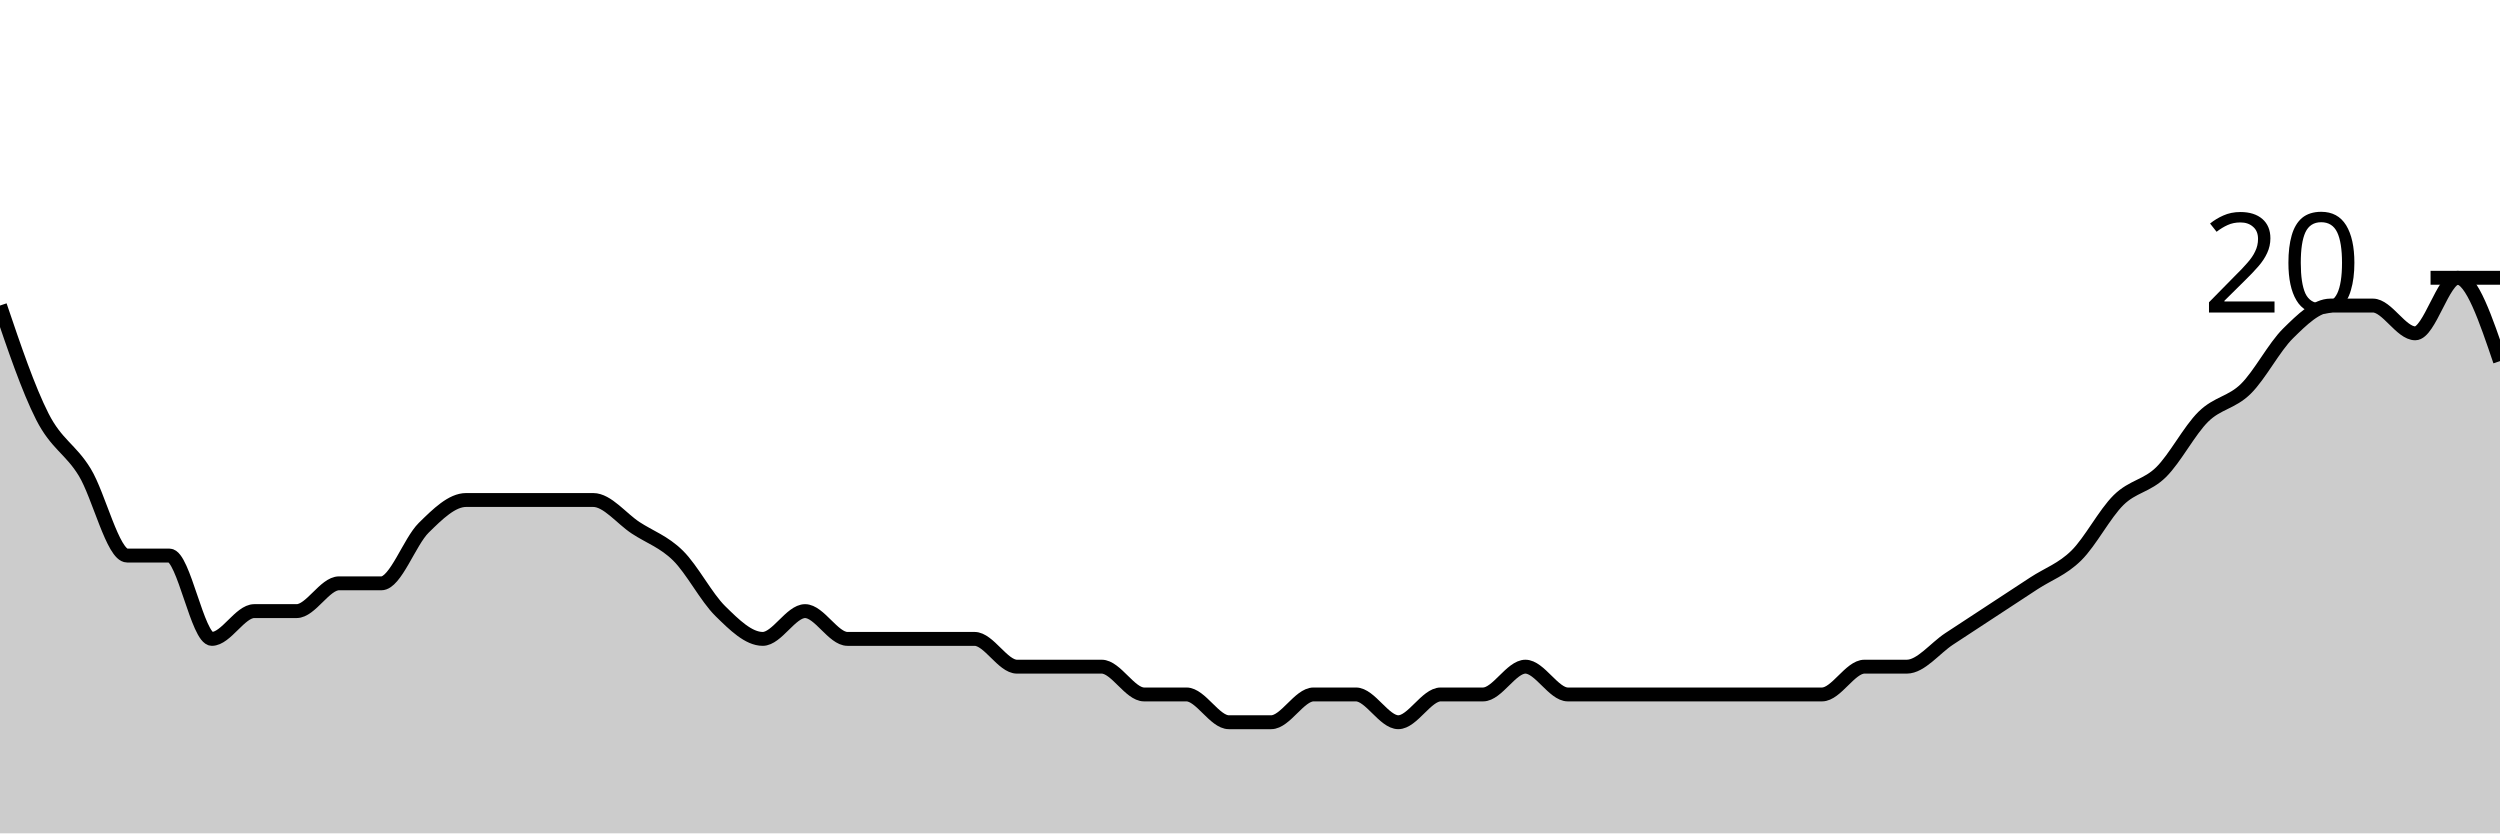
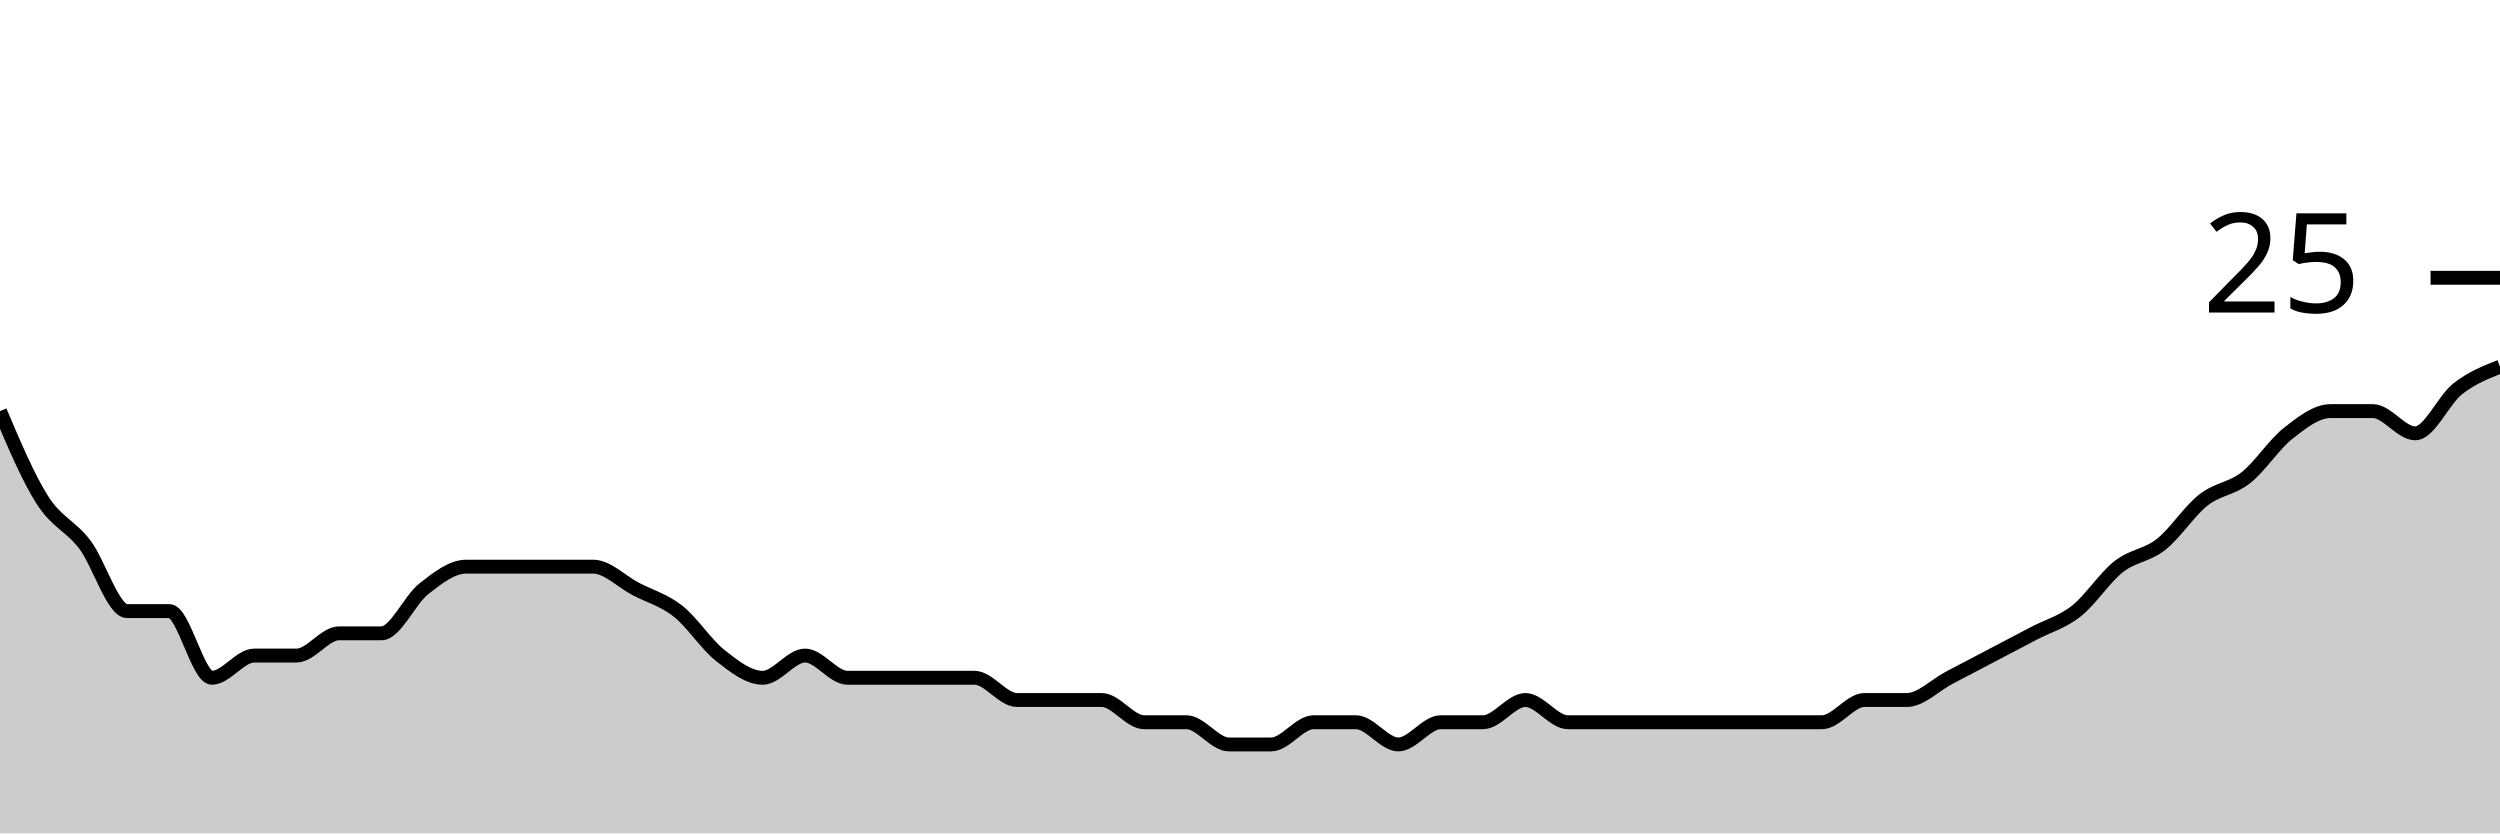
<svg xmlns="http://www.w3.org/2000/svg" viewBox="0 0 180 60">
  <g transform="translate(0,20)">
-     <path class="area" fill="rgba(0, 0, 0, 0.2)" d="M0,2C1.017,5,2.034,8,3.051,10C4.068,12,5.085,12.333,6.102,14C7.119,15.667,8.136,20,9.153,20C10.169,20,11.186,20,12.203,20C13.22,20,14.237,26,15.254,26C16.271,26,17.288,24,18.305,24C19.322,24,20.339,24,21.356,24C22.373,24,23.39,22,24.407,22C25.424,22,26.441,22,27.458,22C28.475,22,29.492,19,30.508,18C31.525,17,32.542,16,33.559,16C34.576,16,35.593,16,36.61,16C37.627,16,38.644,16,39.661,16C40.678,16,41.695,16,42.712,16C43.729,16,44.746,17.333,45.763,18C46.78,18.667,47.797,19,48.814,20C49.831,21,50.847,23,51.864,24C52.881,25,53.898,26,54.915,26C55.932,26,56.949,24,57.966,24C58.983,24,60,26,61.017,26C62.034,26,63.051,26,64.068,26C65.085,26,66.102,26,67.119,26C68.136,26,69.153,26,70.169,26C71.186,26,72.203,28,73.22,28C74.237,28,75.254,28,76.271,28C77.288,28,78.305,28,79.322,28C80.339,28,81.356,30,82.373,30C83.39,30,84.407,30,85.424,30C86.441,30,87.458,32,88.475,32C89.492,32,90.508,32,91.525,32C92.542,32,93.559,30,94.576,30C95.593,30,96.61,30,97.627,30C98.644,30,99.661,32,100.678,32C101.695,32,102.712,30,103.729,30C104.746,30,105.763,30,106.78,30C107.797,30,108.814,28,109.831,28C110.847,28,111.864,30,112.881,30C113.898,30,114.915,30,115.932,30C116.949,30,117.966,30,118.983,30C120,30,121.017,30,122.034,30C123.051,30,124.068,30,125.085,30C126.102,30,127.119,30,128.136,30C129.153,30,130.169,30,131.186,30C132.203,30,133.22,28,134.237,28C135.254,28,136.271,28,137.288,28C138.305,28,139.322,26.667,140.339,26C141.356,25.333,142.373,24.667,143.39,24C144.407,23.333,145.424,22.667,146.441,22C147.458,21.333,148.475,21,149.492,20C150.508,19,151.525,17,152.542,16C153.559,15,154.576,15,155.593,14C156.61,13,157.627,11,158.644,10C159.661,9,160.678,9,161.695,8C162.712,7,163.729,5,164.746,4C165.763,3,166.78,2,167.797,2C168.814,2,169.831,2,170.847,2C171.864,2,172.881,4,173.898,4C174.915,4,175.932,0,176.949,0C177.966,0,178.983,3,180,6L180,40C178.983,40,177.966,40,176.949,40C175.932,40,174.915,40,173.898,40C172.881,40,171.864,40,170.847,40C169.831,40,168.814,40,167.797,40C166.78,40,165.763,40,164.746,40C163.729,40,162.712,40,161.695,40C160.678,40,159.661,40,158.644,40C157.627,40,156.61,40,155.593,40C154.576,40,153.559,40,152.542,40C151.525,40,150.508,40,149.492,40C148.475,40,147.458,40,146.441,40C145.424,40,144.407,40,143.39,40C142.373,40,141.356,40,140.339,40C139.322,40,138.305,40,137.288,40C136.271,40,135.254,40,134.237,40C133.22,40,132.203,40,131.186,40C130.169,40,129.153,40,128.136,40C127.119,40,126.102,40,125.085,40C124.068,40,123.051,40,122.034,40C121.017,40,120,40,118.983,40C117.966,40,116.949,40,115.932,40C114.915,40,113.898,40,112.881,40C111.864,40,110.847,40,109.831,40C108.814,40,107.797,40,106.78,40C105.763,40,104.746,40,103.729,40C102.712,40,101.695,40,100.678,40C99.661,40,98.644,40,97.627,40C96.61,40,95.593,40,94.576,40C93.559,40,92.542,40,91.525,40C90.508,40,89.492,40,88.475,40C87.458,40,86.441,40,85.424,40C84.407,40,83.39,40,82.373,40C81.356,40,80.339,40,79.322,40C78.305,40,77.288,40,76.271,40C75.254,40,74.237,40,73.22,40C72.203,40,71.186,40,70.169,40C69.153,40,68.136,40,67.119,40C66.102,40,65.085,40,64.068,40C63.051,40,62.034,40,61.017,40C60,40,58.983,40,57.966,40C56.949,40,55.932,40,54.915,40C53.898,40,52.881,40,51.864,40C50.847,40,49.831,40,48.814,40C47.797,40,46.78,40,45.763,40C44.746,40,43.729,40,42.712,40C41.695,40,40.678,40,39.661,40C38.644,40,37.627,40,36.61,40C35.593,40,34.576,40,33.559,40C32.542,40,31.525,40,30.508,40C29.492,40,28.475,40,27.458,40C26.441,40,25.424,40,24.407,40C23.39,40,22.373,40,21.356,40C20.339,40,19.322,40,18.305,40C17.288,40,16.271,40,15.254,40C14.237,40,13.22,40,12.203,40C11.186,40,10.169,40,9.153,40C8.136,40,7.119,40,6.102,40C5.085,40,4.068,40,3.051,40C2.034,40,1.017,40,0,40Z" />
-     <path class="line" stroke="black" fill="none" d="M0,2C1.017,5,2.034,8,3.051,10C4.068,12,5.085,12.333,6.102,14C7.119,15.667,8.136,20,9.153,20C10.169,20,11.186,20,12.203,20C13.22,20,14.237,26,15.254,26C16.271,26,17.288,24,18.305,24C19.322,24,20.339,24,21.356,24C22.373,24,23.39,22,24.407,22C25.424,22,26.441,22,27.458,22C28.475,22,29.492,19,30.508,18C31.525,17,32.542,16,33.559,16C34.576,16,35.593,16,36.61,16C37.627,16,38.644,16,39.661,16C40.678,16,41.695,16,42.712,16C43.729,16,44.746,17.333,45.763,18C46.78,18.667,47.797,19,48.814,20C49.831,21,50.847,23,51.864,24C52.881,25,53.898,26,54.915,26C55.932,26,56.949,24,57.966,24C58.983,24,60,26,61.017,26C62.034,26,63.051,26,64.068,26C65.085,26,66.102,26,67.119,26C68.136,26,69.153,26,70.169,26C71.186,26,72.203,28,73.22,28C74.237,28,75.254,28,76.271,28C77.288,28,78.305,28,79.322,28C80.339,28,81.356,30,82.373,30C83.39,30,84.407,30,85.424,30C86.441,30,87.458,32,88.475,32C89.492,32,90.508,32,91.525,32C92.542,32,93.559,30,94.576,30C95.593,30,96.61,30,97.627,30C98.644,30,99.661,32,100.678,32C101.695,32,102.712,30,103.729,30C104.746,30,105.763,30,106.78,30C107.797,30,108.814,28,109.831,28C110.847,28,111.864,30,112.881,30C113.898,30,114.915,30,115.932,30C116.949,30,117.966,30,118.983,30C120,30,121.017,30,122.034,30C123.051,30,124.068,30,125.085,30C126.102,30,127.119,30,128.136,30C129.153,30,130.169,30,131.186,30C132.203,30,133.22,28,134.237,28C135.254,28,136.271,28,137.288,28C138.305,28,139.322,26.667,140.339,26C141.356,25.333,142.373,24.667,143.39,24C144.407,23.333,145.424,22.667,146.441,22C147.458,21.333,148.475,21,149.492,20C150.508,19,151.525,17,152.542,16C153.559,15,154.576,15,155.593,14C156.61,13,157.627,11,158.644,10C159.661,9,160.678,9,161.695,8C162.712,7,163.729,5,164.746,4C165.763,3,166.78,2,167.797,2C168.814,2,169.831,2,170.847,2C171.864,2,172.881,4,173.898,4C174.915,4,175.932,0,176.949,0C177.966,0,178.983,3,180,6" />
+     <path class="area" fill="rgba(0, 0, 0, 0.2)" d="M0,9.6C1.017,12,2.034,14.4,3.051,16C4.068,17.6,5.085,17.867,6.102,19.2C7.119,20.533,8.136,24,9.153,24C10.169,24,11.186,24,12.203,24C13.22,24,14.237,28.8,15.254,28.8C16.271,28.8,17.288,27.2,18.305,27.2C19.322,27.2,20.339,27.2,21.356,27.2C22.373,27.2,23.39,25.6,24.407,25.6C25.424,25.6,26.441,25.6,27.458,25.6C28.475,25.6,29.492,23.2,30.508,22.4C31.525,21.6,32.542,20.8,33.559,20.8C34.576,20.8,35.593,20.8,36.61,20.8C37.627,20.8,38.644,20.8,39.661,20.8C40.678,20.8,41.695,20.8,42.712,20.8C43.729,20.8,44.746,21.867,45.763,22.4C46.78,22.933,47.797,23.2,48.814,24C49.831,24.8,50.847,26.4,51.864,27.2C52.881,28,53.898,28.8,54.915,28.8C55.932,28.8,56.949,27.2,57.966,27.2C58.983,27.2,60,28.8,61.017,28.8C62.034,28.8,63.051,28.8,64.068,28.8C65.085,28.8,66.102,28.8,67.119,28.8C68.136,28.8,69.153,28.8,70.169,28.8C71.186,28.8,72.203,30.4,73.22,30.4C74.237,30.4,75.254,30.4,76.271,30.4C77.288,30.4,78.305,30.4,79.322,30.4C80.339,30.4,81.356,32,82.373,32C83.39,32,84.407,32,85.424,32C86.441,32,87.458,33.6,88.475,33.6C89.492,33.6,90.508,33.6,91.525,33.6C92.542,33.6,93.559,32,94.576,32C95.593,32,96.61,32,97.627,32C98.644,32,99.661,33.6,100.678,33.6C101.695,33.6,102.712,32,103.729,32C104.746,32,105.763,32,106.78,32C107.797,32,108.814,30.4,109.831,30.4C110.847,30.4,111.864,32,112.881,32C113.898,32,114.915,32,115.932,32C116.949,32,117.966,32,118.983,32C120,32,121.017,32,122.034,32C123.051,32,124.068,32,125.085,32C126.102,32,127.119,32,128.136,32C129.153,32,130.169,32,131.186,32C132.203,32,133.22,30.4,134.237,30.4C135.254,30.4,136.271,30.4,137.288,30.4C138.305,30.4,139.322,29.333,140.339,28.8C141.356,28.267,142.373,27.733,143.39,27.2C144.407,26.667,145.424,26.133,146.441,25.6C147.458,25.067,148.475,24.8,149.492,24C150.508,23.2,151.525,21.6,152.542,20.8C153.559,20,154.576,20,155.593,19.2C156.61,18.4,157.627,16.8,158.644,16C159.661,15.2,160.678,15.2,161.695,14.4C162.712,13.6,163.729,12,164.746,11.2C165.763,10.4,166.78,9.6,167.797,9.6C168.814,9.6,169.831,9.6,170.847,9.6C171.864,9.6,172.881,11.2,173.898,11.2C174.915,11.2,175.932,8.8,176.949,8C177.966,7.2,178.983,6.8,180,6.4L180,40C178.983,40,177.966,40,176.949,40C175.932,40,174.915,40,173.898,40C172.881,40,171.864,40,170.847,40C169.831,40,168.814,40,167.797,40C166.78,40,165.763,40,164.746,40C163.729,40,162.712,40,161.695,40C160.678,40,159.661,40,158.644,40C157.627,40,156.61,40,155.593,40C154.576,40,153.559,40,152.542,40C151.525,40,150.508,40,149.492,40C148.475,40,147.458,40,146.441,40C145.424,40,144.407,40,143.39,40C142.373,40,141.356,40,140.339,40C139.322,40,138.305,40,137.288,40C136.271,40,135.254,40,134.237,40C133.22,40,132.203,40,131.186,40C130.169,40,129.153,40,128.136,40C127.119,40,126.102,40,125.085,40C124.068,40,123.051,40,122.034,40C121.017,40,120,40,118.983,40C117.966,40,116.949,40,115.932,40C114.915,40,113.898,40,112.881,40C111.864,40,110.847,40,109.831,40C108.814,40,107.797,40,106.78,40C105.763,40,104.746,40,103.729,40C102.712,40,101.695,40,100.678,40C99.661,40,98.644,40,97.627,40C96.61,40,95.593,40,94.576,40C93.559,40,92.542,40,91.525,40C90.508,40,89.492,40,88.475,40C87.458,40,86.441,40,85.424,40C84.407,40,83.39,40,82.373,40C81.356,40,80.339,40,79.322,40C78.305,40,77.288,40,76.271,40C75.254,40,74.237,40,73.22,40C72.203,40,71.186,40,70.169,40C69.153,40,68.136,40,67.119,40C66.102,40,65.085,40,64.068,40C63.051,40,62.034,40,61.017,40C60,40,58.983,40,57.966,40C56.949,40,55.932,40,54.915,40C53.898,40,52.881,40,51.864,40C50.847,40,49.831,40,48.814,40C47.797,40,46.78,40,45.763,40C44.746,40,43.729,40,42.712,40C41.695,40,40.678,40,39.661,40C38.644,40,37.627,40,36.61,40C35.593,40,34.576,40,33.559,40C32.542,40,31.525,40,30.508,40C29.492,40,28.475,40,27.458,40C26.441,40,25.424,40,24.407,40C23.39,40,22.373,40,21.356,40C20.339,40,19.322,40,18.305,40C17.288,40,16.271,40,15.254,40C14.237,40,13.22,40,12.203,40C11.186,40,10.169,40,9.153,40C8.136,40,7.119,40,6.102,40C5.085,40,4.068,40,3.051,40C2.034,40,1.017,40,0,40Z" />
+     <path class="line" stroke="black" fill="none" d="M0,9.6C1.017,12,2.034,14.4,3.051,16C4.068,17.6,5.085,17.867,6.102,19.2C7.119,20.533,8.136,24,9.153,24C10.169,24,11.186,24,12.203,24C13.22,24,14.237,28.8,15.254,28.8C16.271,28.8,17.288,27.2,18.305,27.2C19.322,27.2,20.339,27.2,21.356,27.2C22.373,27.2,23.39,25.6,24.407,25.6C25.424,25.6,26.441,25.6,27.458,25.6C28.475,25.6,29.492,23.2,30.508,22.4C31.525,21.6,32.542,20.8,33.559,20.8C34.576,20.8,35.593,20.8,36.61,20.8C37.627,20.8,38.644,20.8,39.661,20.8C40.678,20.8,41.695,20.8,42.712,20.8C43.729,20.8,44.746,21.867,45.763,22.4C46.78,22.933,47.797,23.2,48.814,24C49.831,24.8,50.847,26.4,51.864,27.2C52.881,28,53.898,28.8,54.915,28.8C55.932,28.8,56.949,27.2,57.966,27.2C58.983,27.2,60,28.8,61.017,28.8C62.034,28.8,63.051,28.8,64.068,28.8C65.085,28.8,66.102,28.8,67.119,28.8C68.136,28.8,69.153,28.8,70.169,28.8C71.186,28.8,72.203,30.4,73.22,30.4C74.237,30.4,75.254,30.4,76.271,30.4C77.288,30.4,78.305,30.4,79.322,30.4C80.339,30.4,81.356,32,82.373,32C83.39,32,84.407,32,85.424,32C86.441,32,87.458,33.6,88.475,33.6C89.492,33.6,90.508,33.6,91.525,33.6C92.542,33.6,93.559,32,94.576,32C95.593,32,96.61,32,97.627,32C98.644,32,99.661,33.6,100.678,33.6C101.695,33.6,102.712,32,103.729,32C104.746,32,105.763,32,106.78,32C107.797,32,108.814,30.4,109.831,30.4C110.847,30.4,111.864,32,112.881,32C113.898,32,114.915,32,115.932,32C116.949,32,117.966,32,118.983,32C120,32,121.017,32,122.034,32C123.051,32,124.068,32,125.085,32C126.102,32,127.119,32,128.136,32C129.153,32,130.169,32,131.186,32C132.203,32,133.22,30.4,134.237,30.4C135.254,30.4,136.271,30.4,137.288,30.4C138.305,30.4,139.322,29.333,140.339,28.8C141.356,28.267,142.373,27.733,143.39,27.2C144.407,26.667,145.424,26.133,146.441,25.6C147.458,25.067,148.475,24.8,149.492,24C150.508,23.2,151.525,21.6,152.542,20.8C153.559,20,154.576,20,155.593,19.2C156.61,18.4,157.627,16.8,158.644,16C159.661,15.2,160.678,15.2,161.695,14.4C162.712,13.6,163.729,12,164.746,11.2C165.763,10.4,166.78,9.6,167.797,9.6C168.814,9.6,169.831,9.6,170.847,9.6C171.864,9.6,172.881,11.2,173.898,11.2C174.915,11.2,175.932,8.8,176.949,8C177.966,7.2,178.983,6.8,180,6.4" />
    <path class="axis-ceiling" stroke-width="1" stroke="black" fill="none" d="M175,0L180,0" />
-     <text class="axis-ceiling-label" font-family="sans-serif" text-anchor="end" font-size="10px" x="170" y="2.5">20</text>
+     <text class="axis-ceiling-label" font-family="sans-serif" text-anchor="end" font-size="10px" x="170" y="2.5">25</text>
  </g>
</svg>
